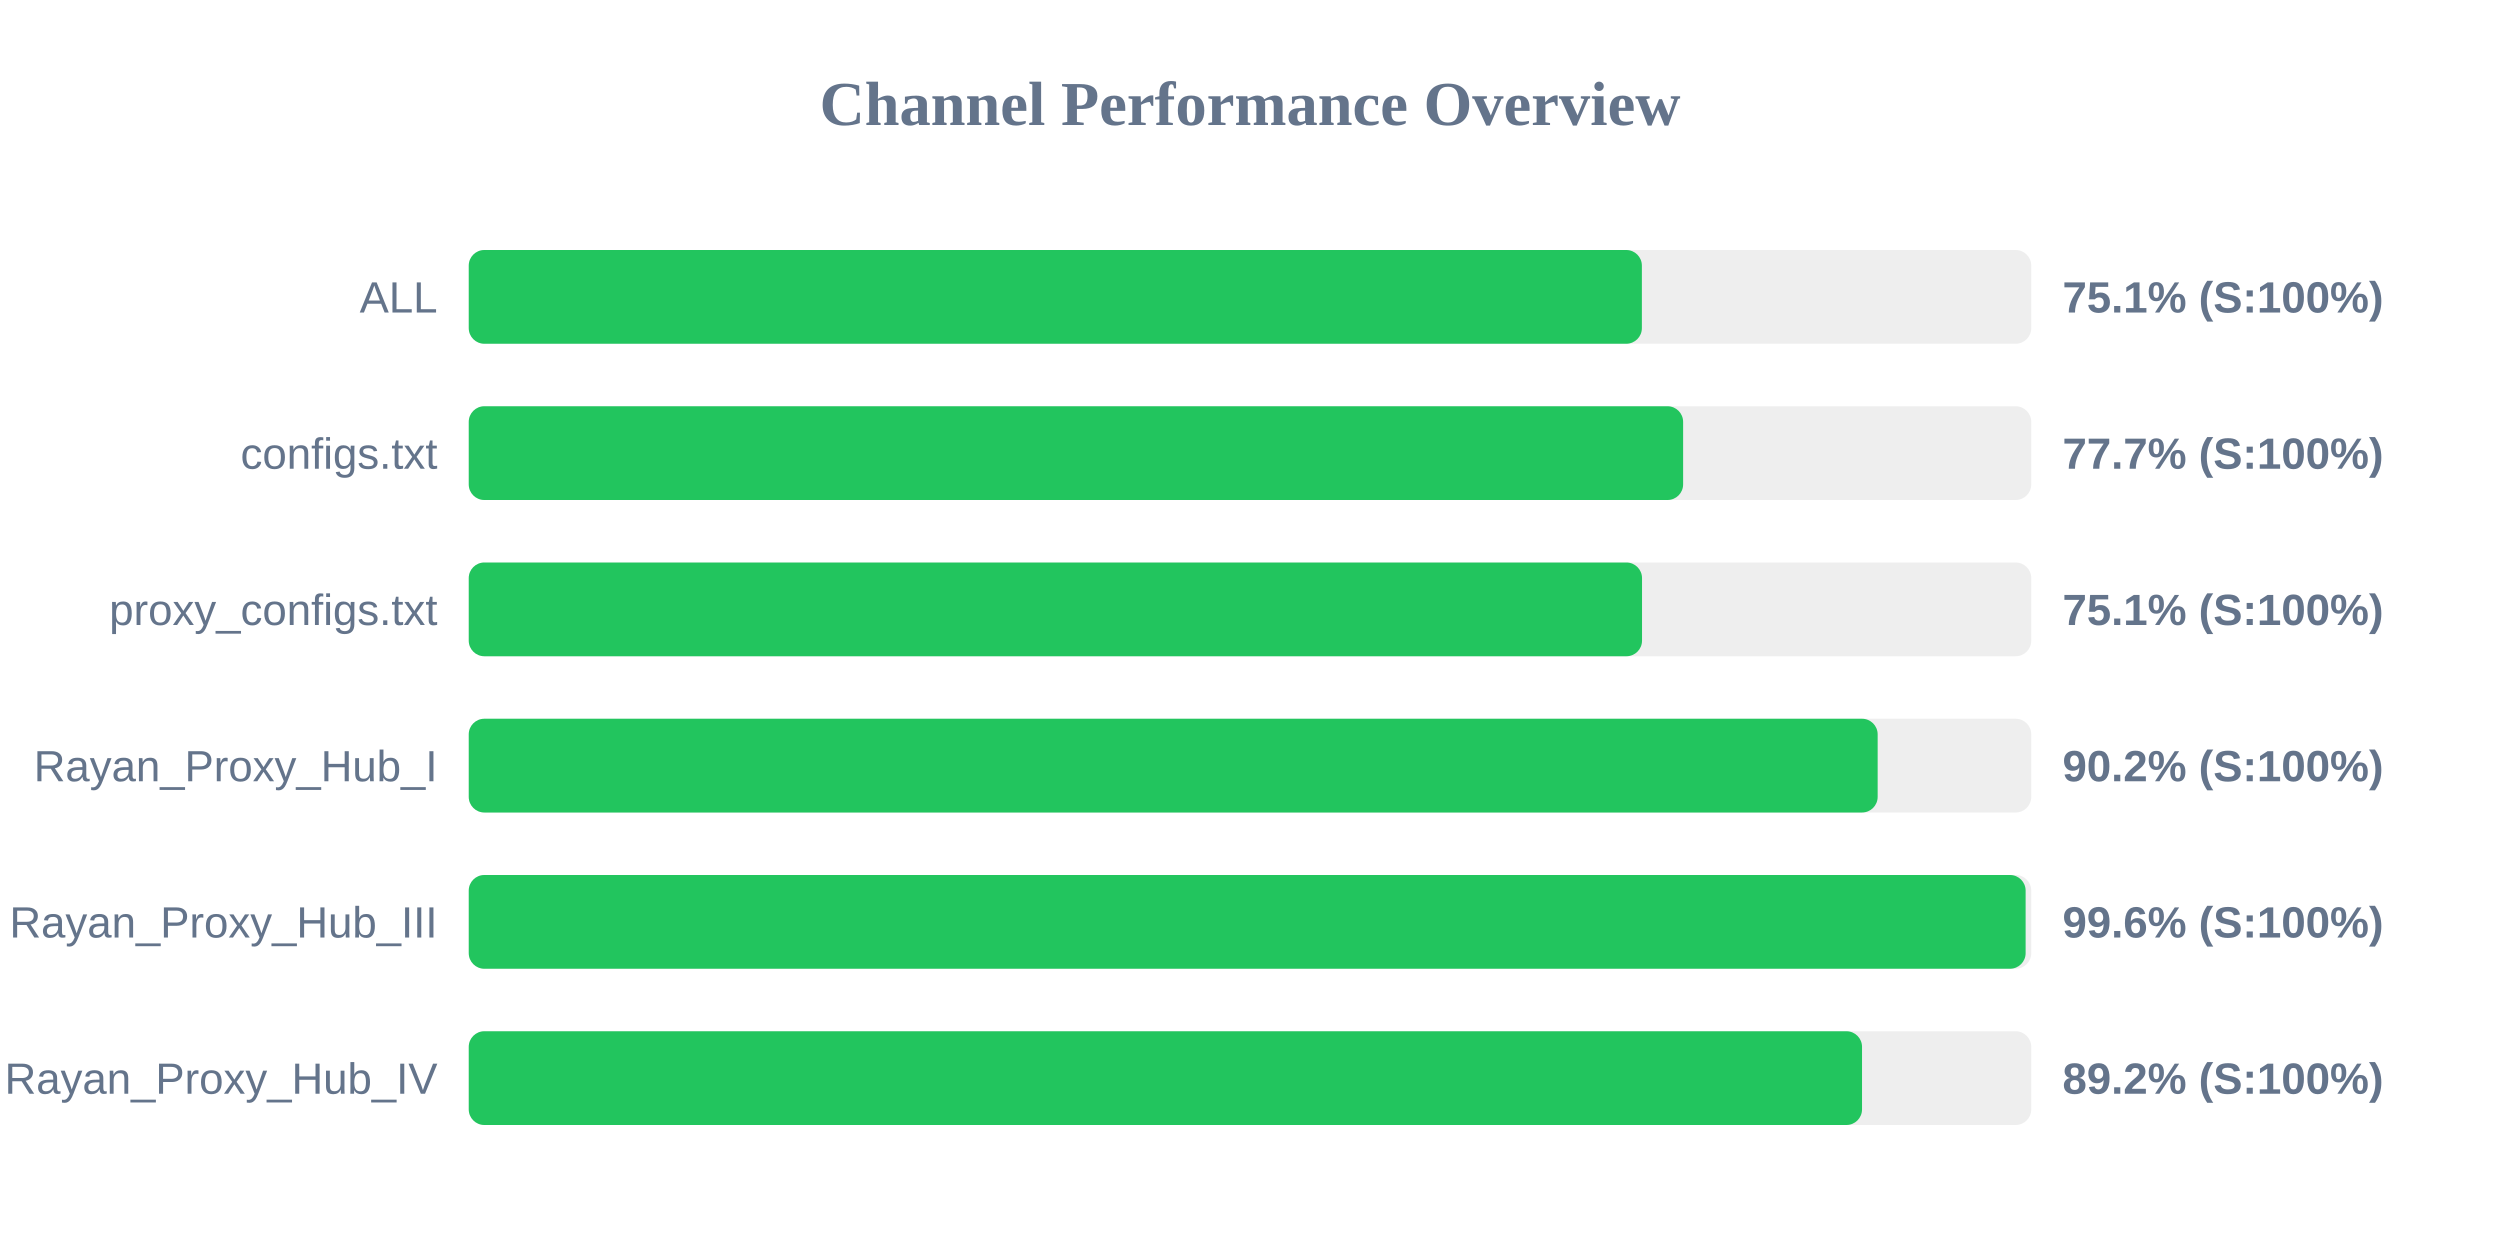
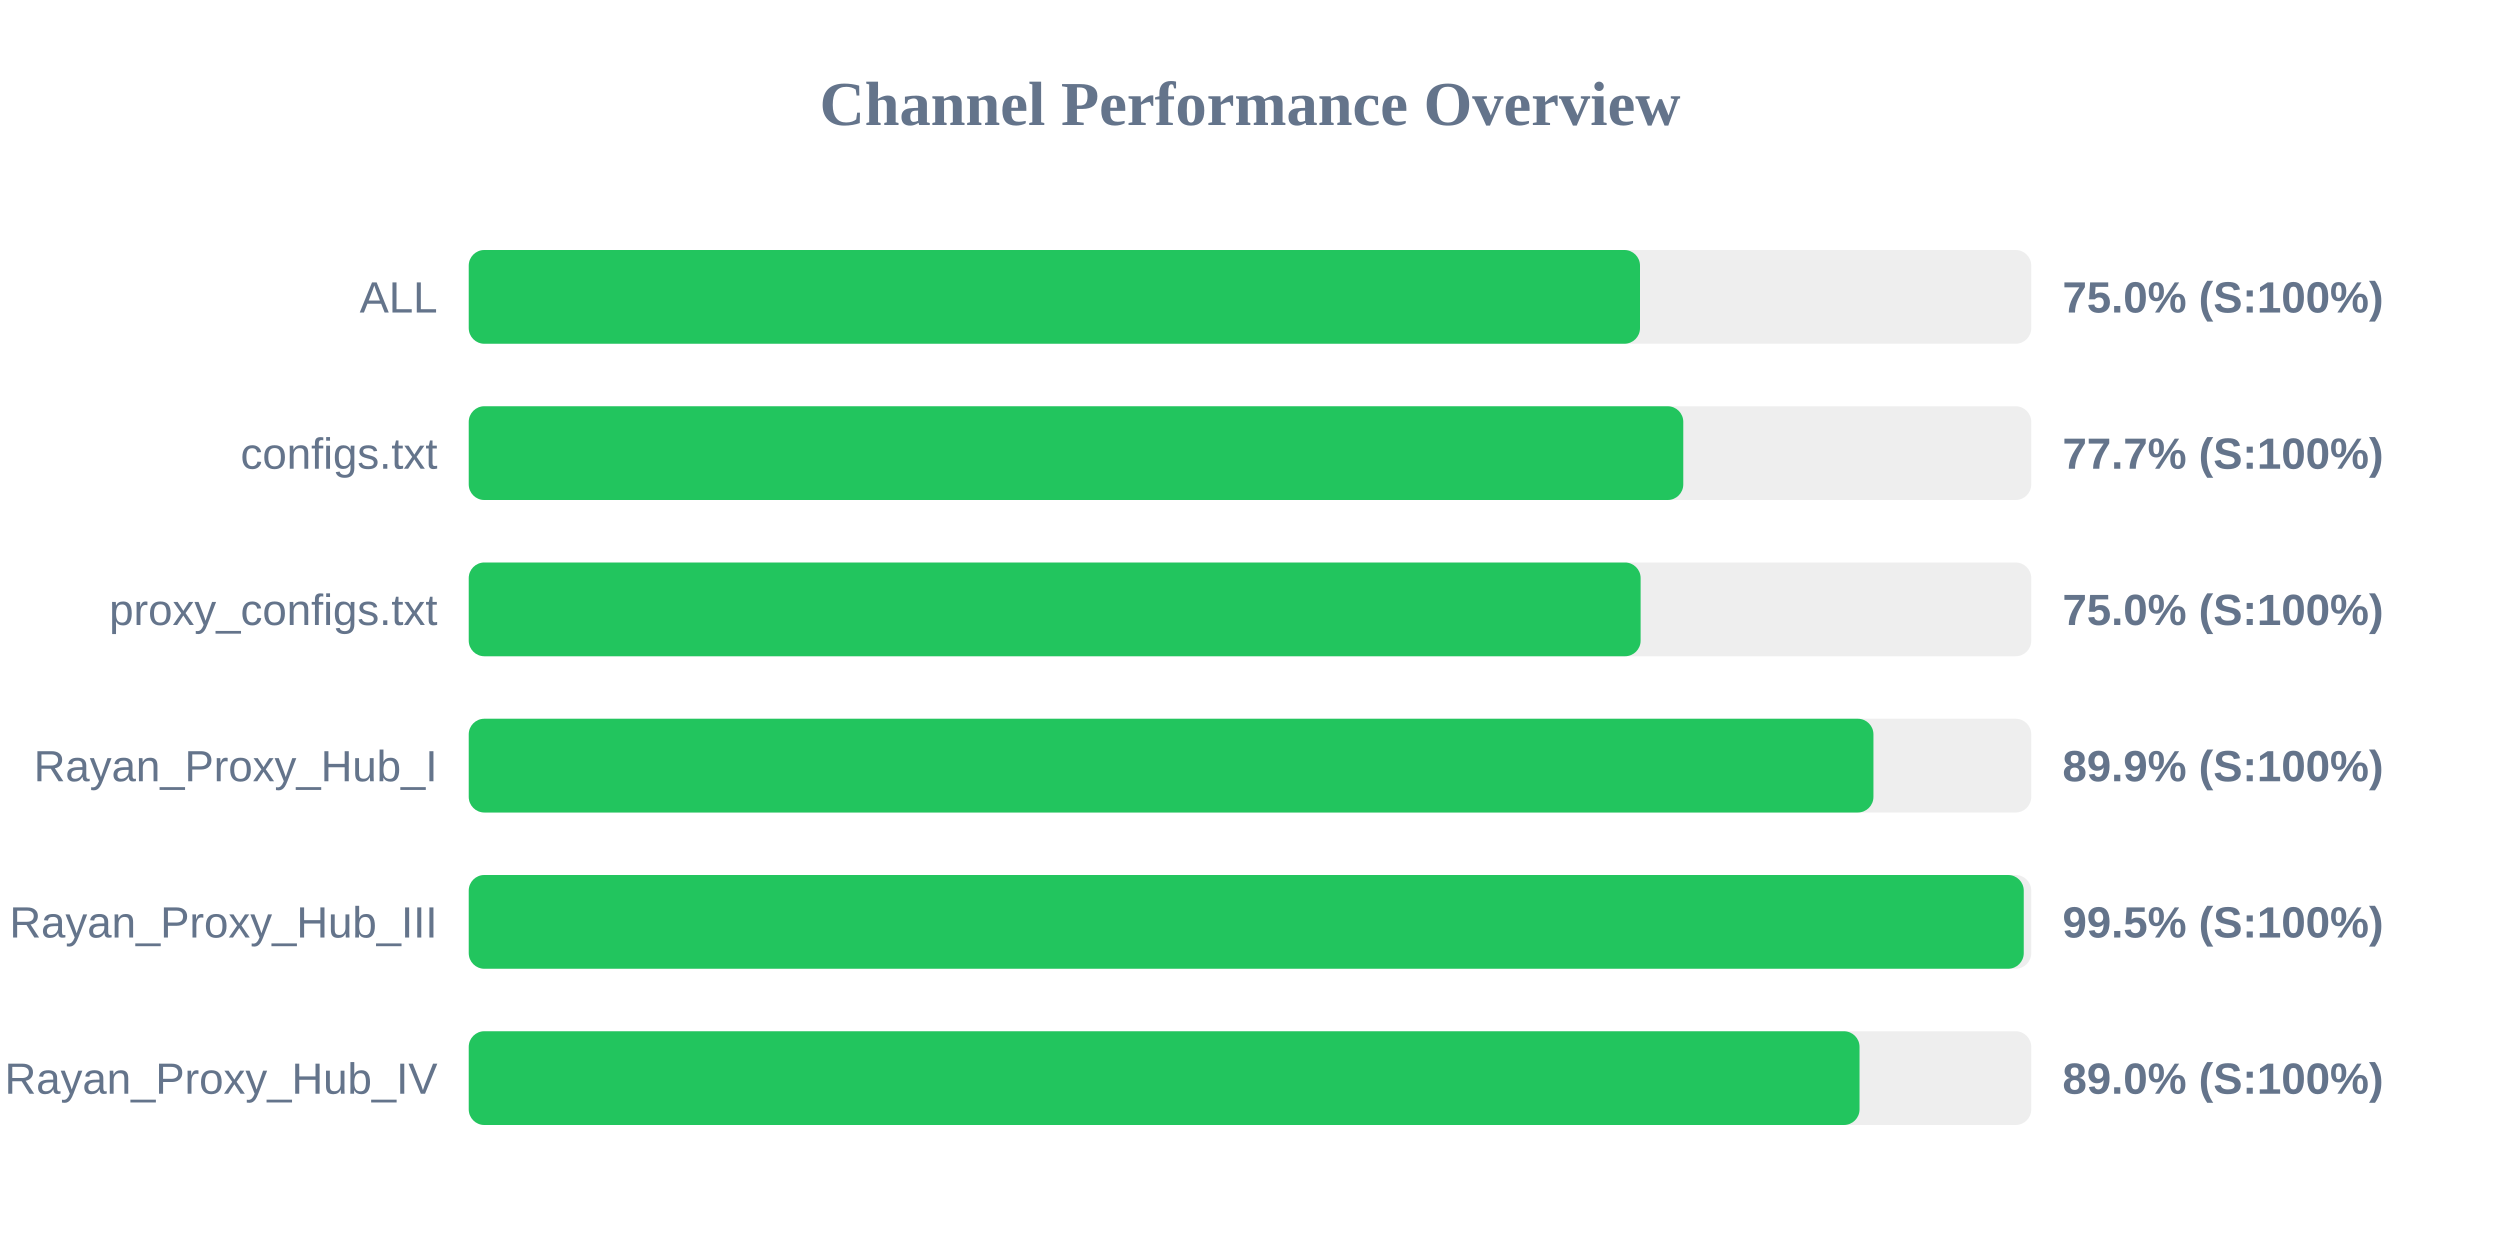
<svg xmlns="http://www.w3.org/2000/svg" width="800" height="400" version="1.1">
  <style>
        .row { font: 14px Arial; fill: #64748b; }
        .score { font: bold 14px Arial; fill: #64748b; }
    </style>
  <text x="400" y="40" text-anchor="middle" font-size="20px" font-weight="bold" fill="#64748b">Channel Performance Overview</text>
  <rect x="150" y="80" width="500" height="30" fill="#eee" rx="5" />
-   <rect x="150" y="80" width="375.4" height="30" fill="#22c55e" rx="5" />
+   <rect x="150" y="80" width="374.8" height="30" fill="#22c55e" rx="5" />
  <text x="140" y="100" text-anchor="end" class="row">ALL</text>
-   <text x="660" y="100" text-anchor="start" class="score">75.1% (S:100%)</text>
+   <text x="660" y="100" text-anchor="start" class="score">75.0% (S:100%)</text>
  <rect x="150" y="130" width="500" height="30" fill="#eee" rx="5" />
-   <rect x="150" y="130" width="388.6" height="30" fill="#22c55e" rx="5" />
+   <rect x="150" y="130" width="388.65" height="30" fill="#22c55e" rx="5" />
  <text x="140" y="150" text-anchor="end" class="row">configs.txt</text>
  <text x="660" y="150" text-anchor="start" class="score">77.7% (S:100%)</text>
  <rect x="150" y="180" width="500" height="30" fill="#eee" rx="5" />
-   <rect x="150" y="180" width="375.45" height="30" fill="#22c55e" rx="5" />
+   <rect x="150" y="180" width="375.0" height="30" fill="#22c55e" rx="5" />
  <text x="140" y="200" text-anchor="end" class="row">proxy_configs.txt</text>
-   <text x="660" y="200" text-anchor="start" class="score">75.1% (S:100%)</text>
+   <text x="660" y="200" text-anchor="start" class="score">75.0% (S:100%)</text>
  <rect x="150" y="230" width="500" height="30" fill="#eee" rx="5" />
-   <rect x="150" y="230" width="450.85" height="30" fill="#22c55e" rx="5" />
+   <rect x="150" y="230" width="449.5" height="30" fill="#22c55e" rx="5" />
  <text x="140" y="250" text-anchor="end" class="row">Rayan_Proxy_Hub_I</text>
-   <text x="660" y="250" text-anchor="start" class="score">90.2% (S:100%)</text>
+   <text x="660" y="250" text-anchor="start" class="score">89.9% (S:100%)</text>
  <rect x="150" y="280" width="500" height="30" fill="#eee" rx="5" />
-   <rect x="150" y="280" width="498.2" height="30" fill="#22c55e" rx="5" />
+   <rect x="150" y="280" width="497.6" height="30" fill="#22c55e" rx="5" />
  <text x="140" y="300" text-anchor="end" class="row">Rayan_Proxy_Hub_III</text>
-   <text x="660" y="300" text-anchor="start" class="score">99.6% (S:100%)</text>
+   <text x="660" y="300" text-anchor="start" class="score">99.5% (S:100%)</text>
  <rect x="150" y="330" width="500" height="30" fill="#eee" rx="5" />
-   <rect x="150" y="330" width="445.85" height="30" fill="#22c55e" rx="5" />
+   <rect x="150" y="330" width="445.05" height="30" fill="#22c55e" rx="5" />
  <text x="140" y="350" text-anchor="end" class="row">Rayan_Proxy_Hub_IV</text>
-   <text x="660" y="350" text-anchor="start" class="score">89.2% (S:100%)</text>
+   <text x="660" y="350" text-anchor="start" class="score">89.0% (S:100%)</text>
</svg>
